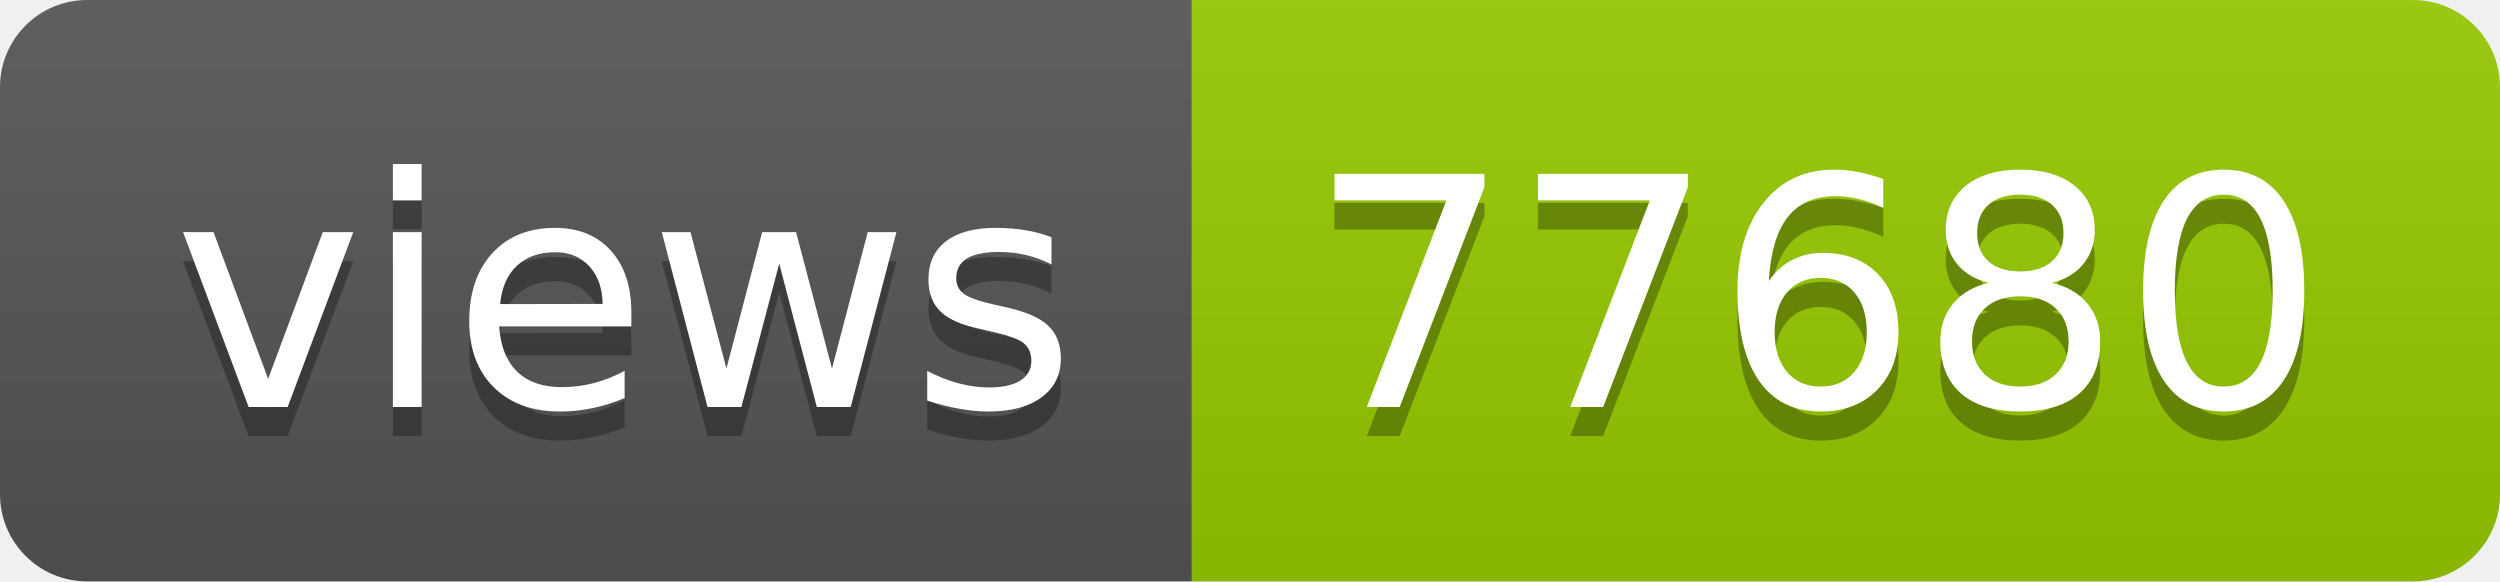
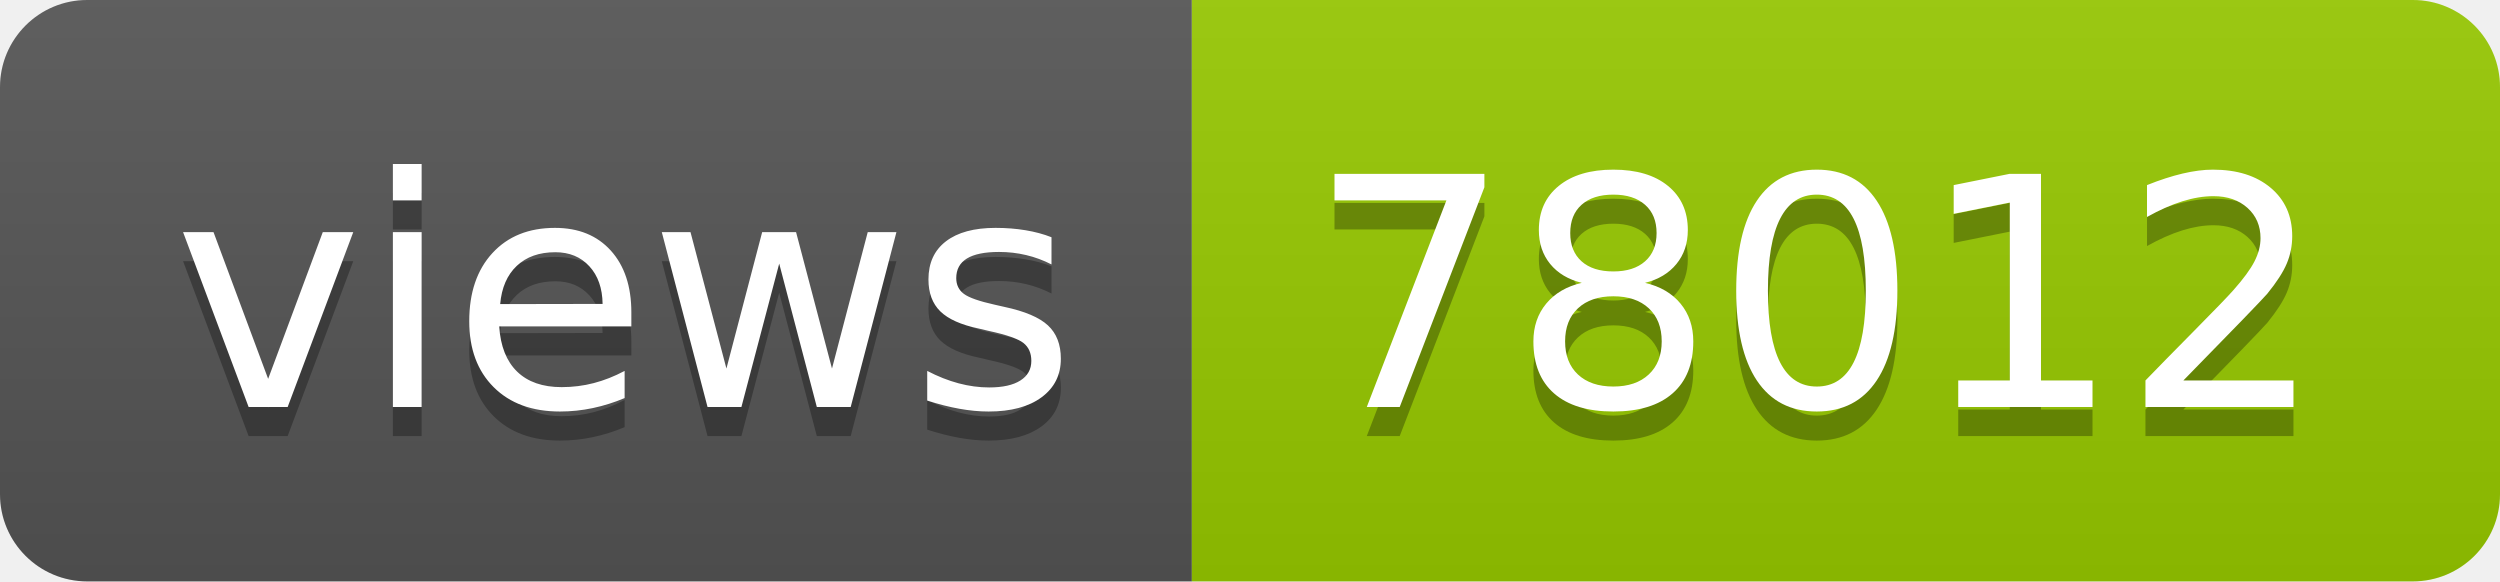
- <svg xmlns="http://www.w3.org/2000/svg" width="86" height="20" role="img" aria-label="views: 77680">
+ <svg xmlns="http://www.w3.org/2000/svg" width="86" height="20" role="img" aria-label="views: 78012">
  <linearGradient id="s" x2="0" y2="100%">
    <stop offset="0" stop-color="#bbb" stop-opacity=".1" />
    <stop offset="1" stop-opacity=".1" />
  </linearGradient>
  <clipPath id="r">
    <rect width="86" height="20" rx="3" fill="#fff" />
  </clipPath>
  <g clip-path="url(#r)">
    <rect width="41" height="20" fill="#555" />
    <rect x="41" width="45" height="20" fill="#97ca00" />
    <rect width="86" height="20" fill="url(#s)" />
  </g>
  <g fill="#fff" text-anchor="middle" font-family="Verdana,Geneva,DejaVu Sans,sans-serif" text-rendering="geometricPrecision" font-size="110">
    <text aria-hidden="true" x="215" y="150" fill="#010101" fill-opacity=".3" transform="scale(.1)" textLength="310">views</text>
    <text x="215" y="140" transform="scale(.1)" fill="#fff" textLength="310">views</text>
-     <text aria-hidden="true" x="625" y="150" fill="#010101" fill-opacity=".3" transform="scale(.1)" textLength="350">77680</text>
-     <text x="625" y="140" transform="scale(.1)" fill="#fff" textLength="350">77680</text>
+     <text aria-hidden="true" x="625" y="150" fill="#010101" fill-opacity=".3" transform="scale(.1)" textLength="350">78012</text>
+     <text x="625" y="140" transform="scale(.1)" fill="#fff" textLength="350">78012</text>
  </g>
</svg>
